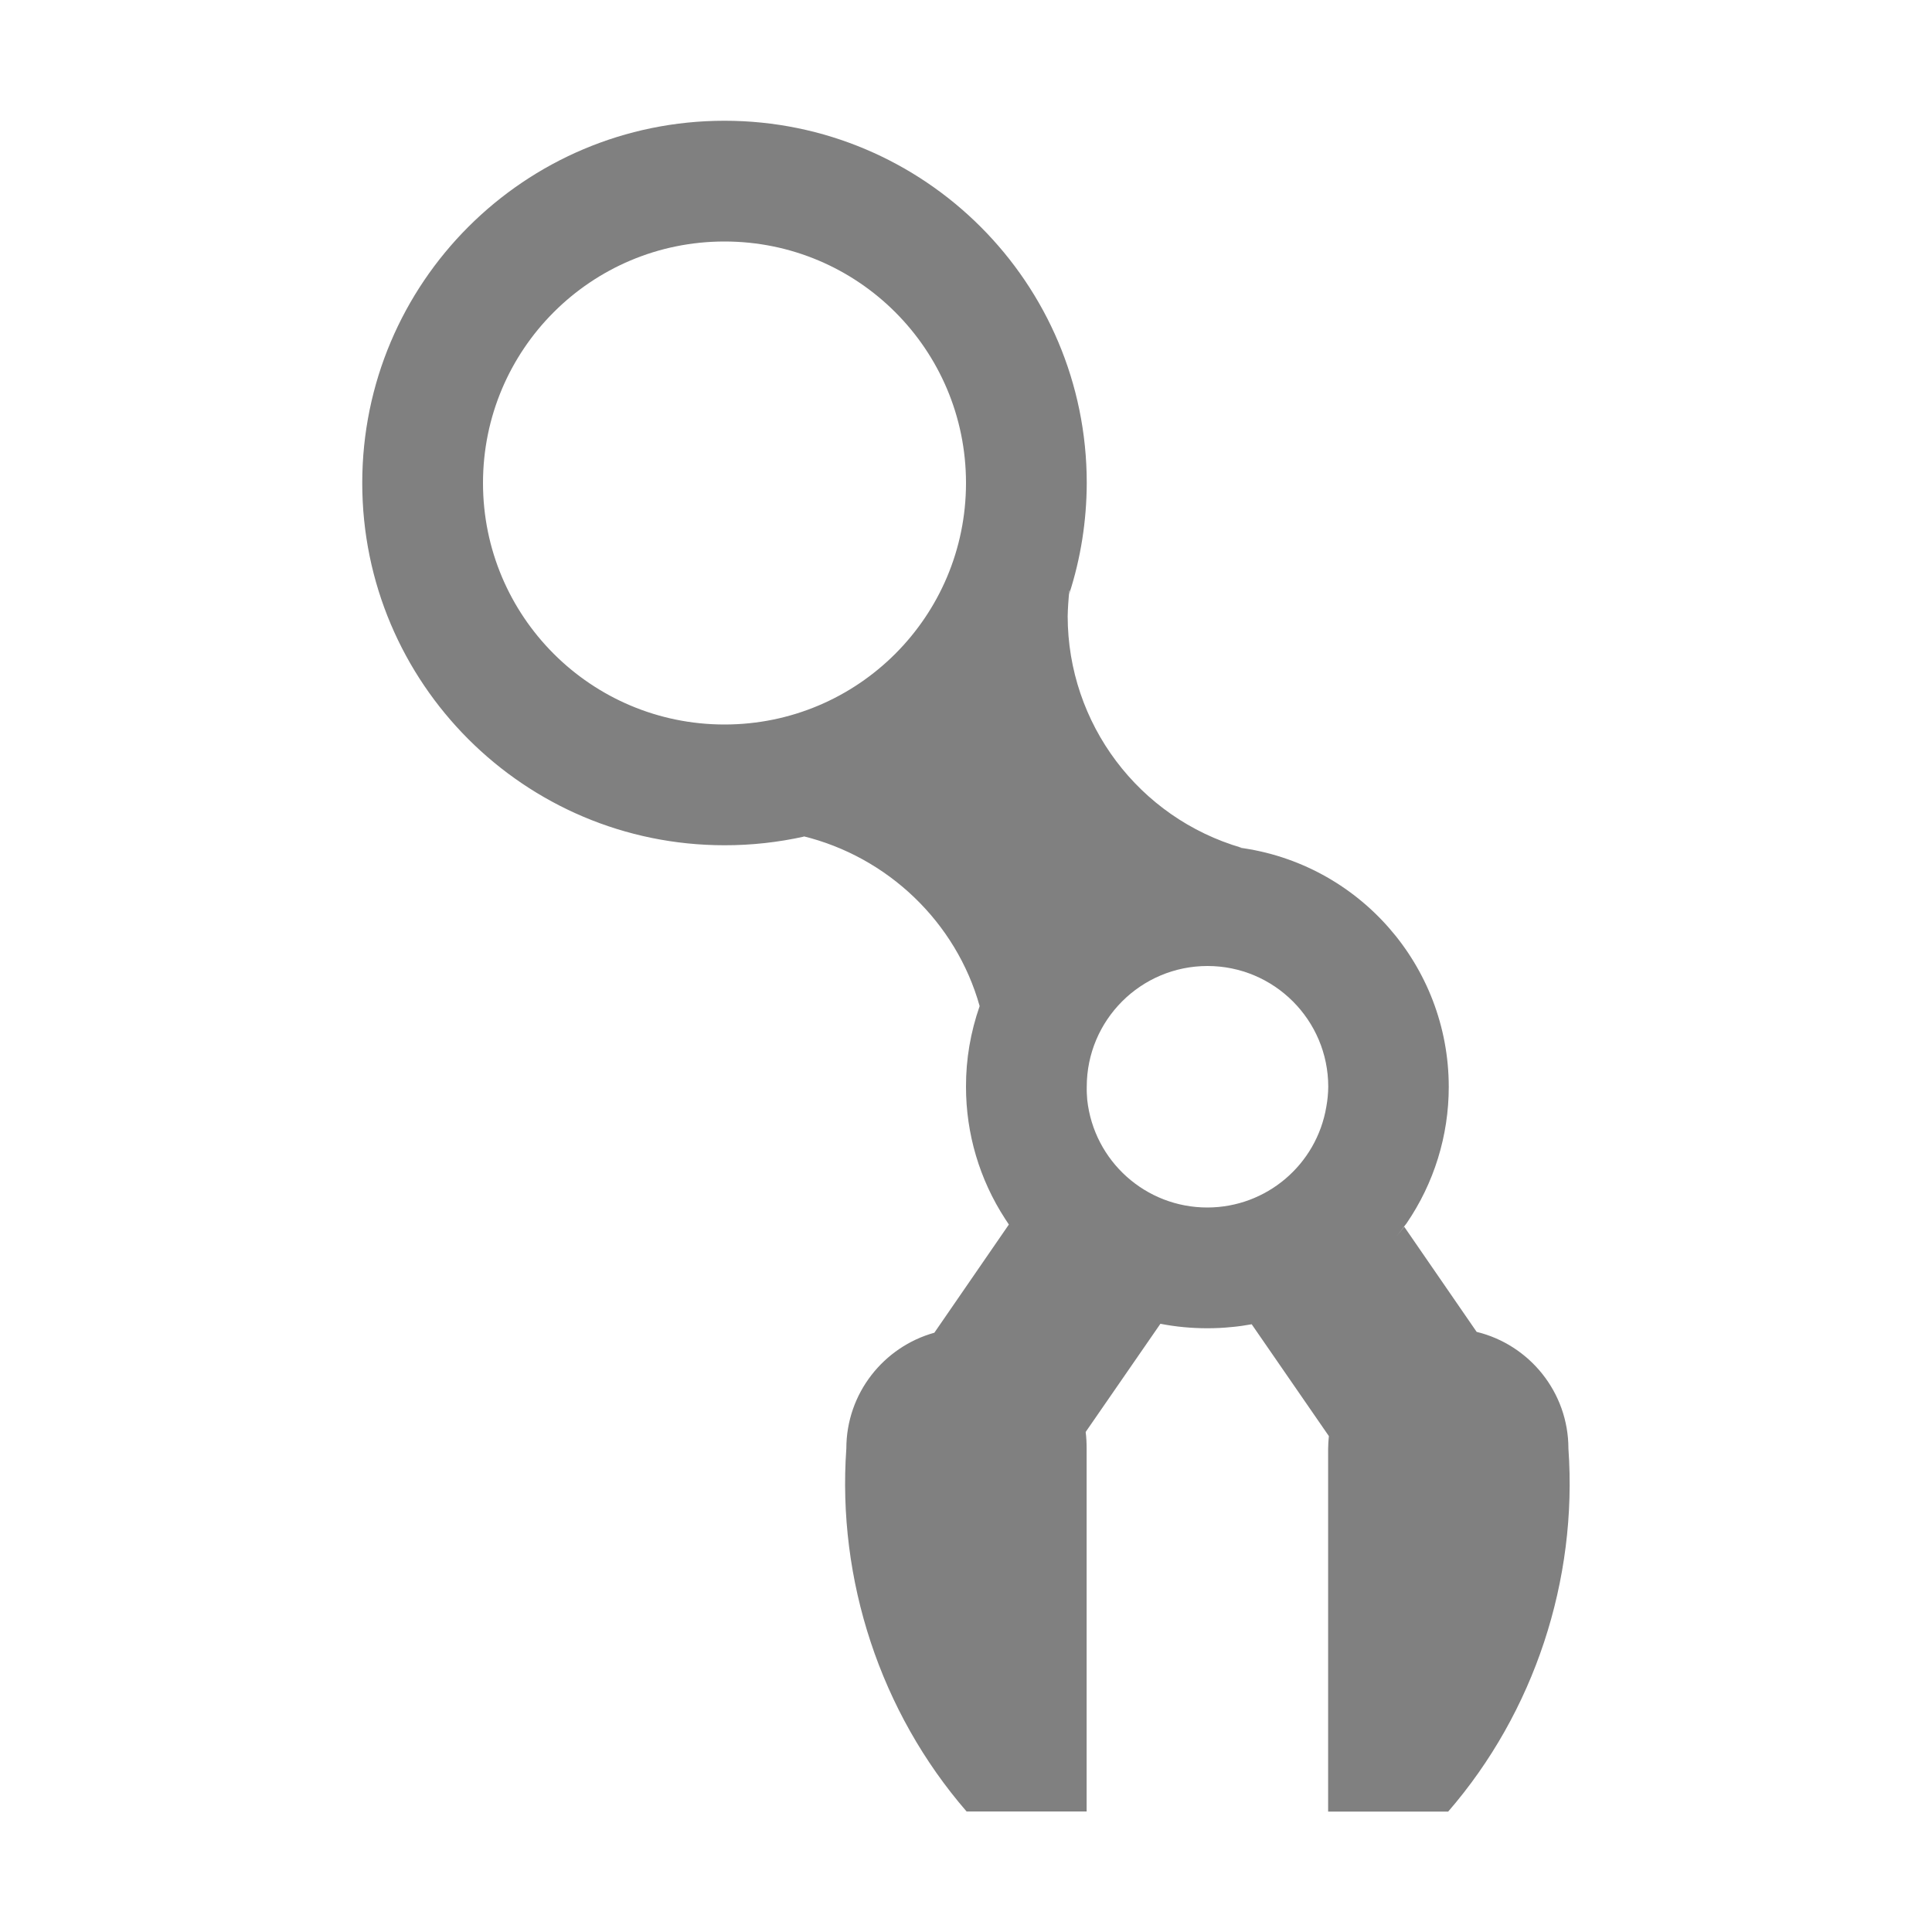
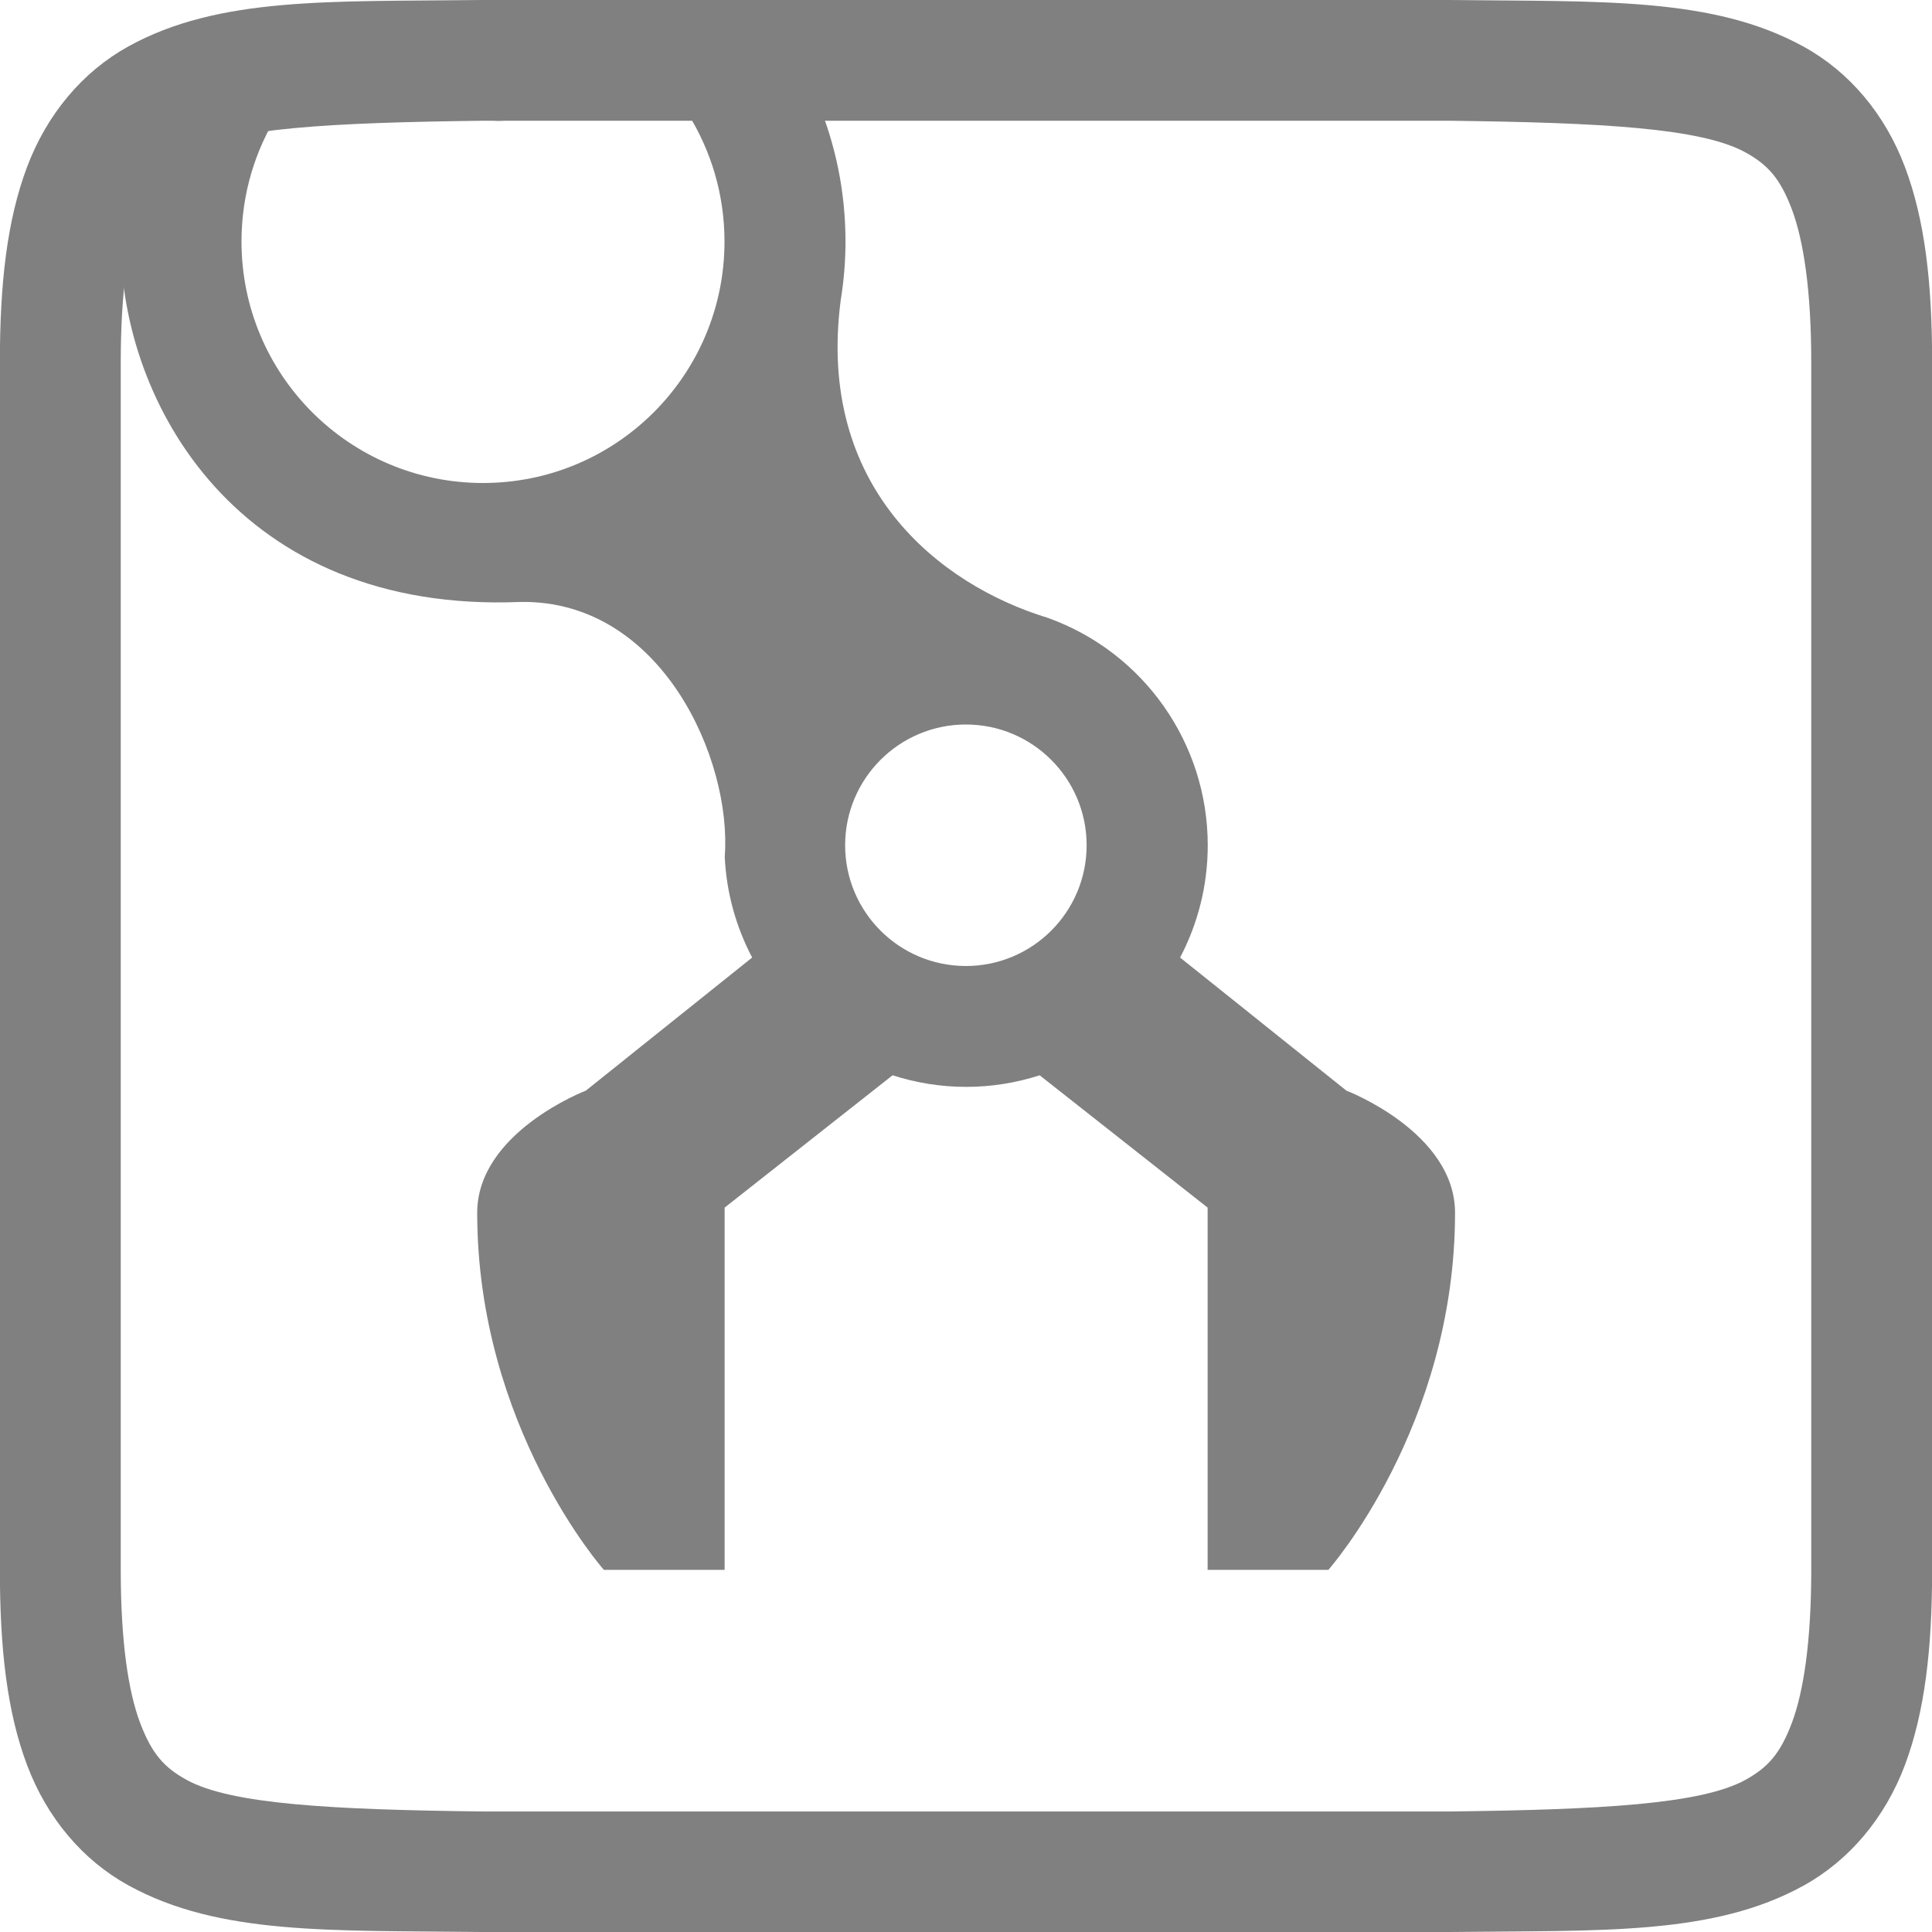
<svg xmlns="http://www.w3.org/2000/svg" version="1.1" viewBox="0 0 16 16">
-   <path d="m6 1c-1.657 0-3 1.343-3 3s1.343 3 3 3c0.222 4.168e-4 0.443-0.024 0.66-0.072-0.004-0.001-0.008-0.003-0.012-0.004 1.047-0.234 1.889-1.009 2.209-2.033h0.002c-0.001 0.009-0.003 0.018-0.004 0.027 0.096-0.297 0.144-0.606 0.145-0.918 0-1.657-1.343-3-3-3zm2.857 3.891c-0.324 1.011-1.173 1.799-2.209 2.033 0.703 0.171 1.27 0.712 1.465 1.408-0.075 0.215-0.114 0.44-0.113 0.668-4.023e-4 0.388 0.112 0.768 0.324 1.094 0.01 0.016 0.021 0.031 0.031 0.047l-0.617 0.896c-0.42 0.117-0.729 0.502-0.729 0.959-0.077 1.088 0.282 2.182 0.996 3.006h0.994v-3.006c-6.26e-5 -0.046-0.002-0.091-0.008-0.137l0.619-0.896c0.128 0.025 0.258 0.037 0.389 0.037 0.067 4.9e-5 0.133-0.003 0.199-0.01h2e-3c0.056-0.005 0.111-0.013 0.166-0.023l0.639 0.926v2e-3c-0.003 0.034-0.006 0.067-0.006 0.102v3.006h0.994c0.714-0.824 1.073-1.918 0.996-3.006 0-0.468-0.324-0.861-0.76-0.967l-0.6-0.871c-0.022 0.029-0.045 0.057-0.068 0.084 0.023-0.027 0.045-0.055 0.066-0.084 0.007-0.009 0.014-0.018 0.021-0.027 0.228-0.333 0.35-0.727 0.35-1.131-3.2e-4 -1.004-0.745-1.852-1.74-1.982 0.009 5.971e-4 0.017 0.001 0.025 0.002-0.853-0.248-1.44-1.029-1.441-1.918 0.001-0.061 0.007-0.15 0.014-0.211zm-2.857-2.891c1.105 0 2 0.895 2 2s-0.895 2-2 2-2-0.895-2-2 0.895-2 2-2zm4 6c0.552 0 1 0.448 1 1-5.77e-4 0.056-0.006 0.111-0.016 0.166-0.081 0.481-0.497 0.833-0.984 0.834-0.511 0.001-0.94-0.383-0.996-0.891-0.003-0.036-0.005-0.073-0.004-0.109 0-0.552 0.448-1 1-1z" enable-background="new" fill="#808080" />
+   <g fill="#808080">
+     <path d="m3.994 0c-1.258 0.015-2.179-0.031-2.932 0.385-0.376 0.208-0.673 0.559-0.838 0.998-0.165 0.439-0.225 0.96-0.225 1.617v10c0 0.658 0.06 1.179 0.225 1.617 0.165 0.439 0.462 0.789 0.838 0.996 0.753 0.415 1.673 0.372 2.932 0.387h8.012c1.258-0.015 2.179 0.031 2.932-0.385 0.376-0.208 0.673-0.559 0.838-0.998 0.164-0.439 0.225-0.96 0.225-1.617v-10c0-0.658-0.06-1.179-0.225-1.617-0.165-0.439-0.462-0.789-0.838-0.996-0.753-0.415-1.674-0.372-2.932-0.387h-8.008zm0.006 1h8c1.259 0.015 2.089 0.06 2.455 0.262 0.183 0.101 0.287 0.213 0.385 0.473 0.097 0.26 0.16 0.673 0.16 1.266v10c0 0.592-0.063 1.006-0.16 1.266-0.098 0.26-0.201 0.371-0.385 0.473-0.366 0.202-1.197 0.247-2.455 0.262h-8c-1.259-0.015-2.089-0.06-2.455-0.262-0.183-0.101-0.287-0.213-0.385-0.473-0.098-0.26-0.16-0.673-0.16-1.266v-10c0-0.592 0.063-1.006 0.16-1.266 0.098-0.26 0.201-0.371 0.385-0.473 0.366-0.202 1.196-0.247 2.455-0.262z" stroke-linecap="round" stroke-linejoin="round" stroke-width="4.064" />
+     <path d="m5.791 0.045c-0.529 0.026-1.167 0.384-1.797 0.381-1.029-0.005-1.796-0.691-2.37 0.333-0.054 0.097-0.347-0.025-0.39 0.078-0.151 0.358-0.234 0.751-0.234 1.164-3.9e-5 1.334 0.972 3.083 3.314 2.984 1.165-0.016 1.75 1.307 1.688 2.111 0.014 0.3 0.095 0.583 0.227 0.834l-1.377 1.102s-0.9 0.344-0.9 1.012c0 1.772 1.049 2.957 1.049 2.957h1v-3l1.391-1.096c0.193 0.062 0.397 0.096 0.609 0.096 0.213 0 0.417-0.034 0.609-0.096l1.391 1.096v3h1s1.049-1.185 1.049-2.957c0-0.668-0.9-1.012-0.9-1.012l-1.377-1.102c0.146-0.278 0.229-0.594 0.229-0.93 1.86e-4 -0.844-0.53-1.598-1.324-1.883-0.9-0.274-1.92-1.082-1.715-2.635 0.026-0.159 0.039-0.321 0.039-0.482 0-0.413-0.083-0.808-0.234-1.166-0.048-0.113-0.103-0.222-0.164-0.328-0.215-0.373-0.493-0.476-0.811-0.461zm-0.645 0.555c0.102-0.008 0.202 0.026 0.297 0.129 0.084 0.091 0.186 0.104 0.252 0.209 0.193 0.308 0.305 0.672 0.305 1.062-1.438e-4 1.105-0.895 2-2 2-1.105-1.438e-4 -2-0.895-2-2 5.13e-5 -0.394 0.113-0.759 0.309-1.068 0.083-0.13 0.308-0.06 0.418-0.168 0.405-0.397 0.858 0.219 1.385 0.236 0.387 0.012 0.728-0.378 1.035-0.4zm2.853 5.4c0.552 0 1 0.448 1 1s-0.448 1-1 1-1-0.448-1-1 0.448-1 1-1z" fill-rule="evenodd" stroke-width="1.299" />
+     <path d="m7.228 7.929 1.162 0.976" />
+   </g>
</svg>
